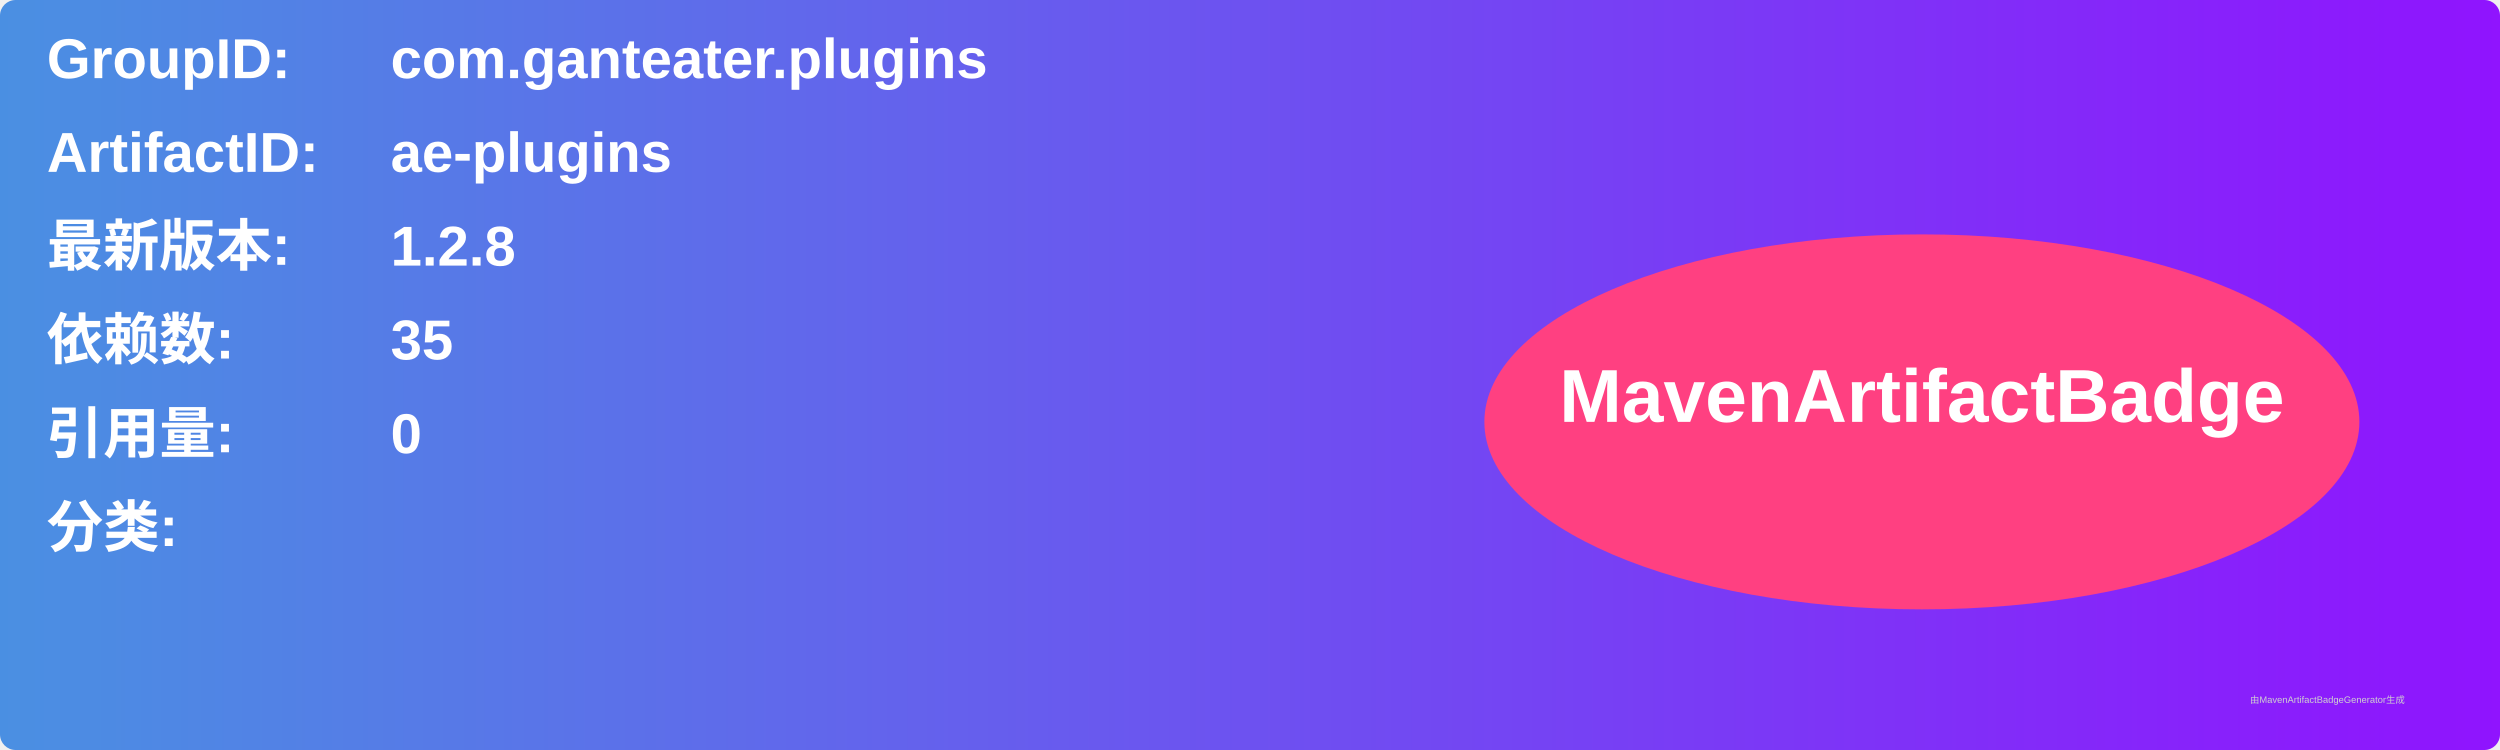
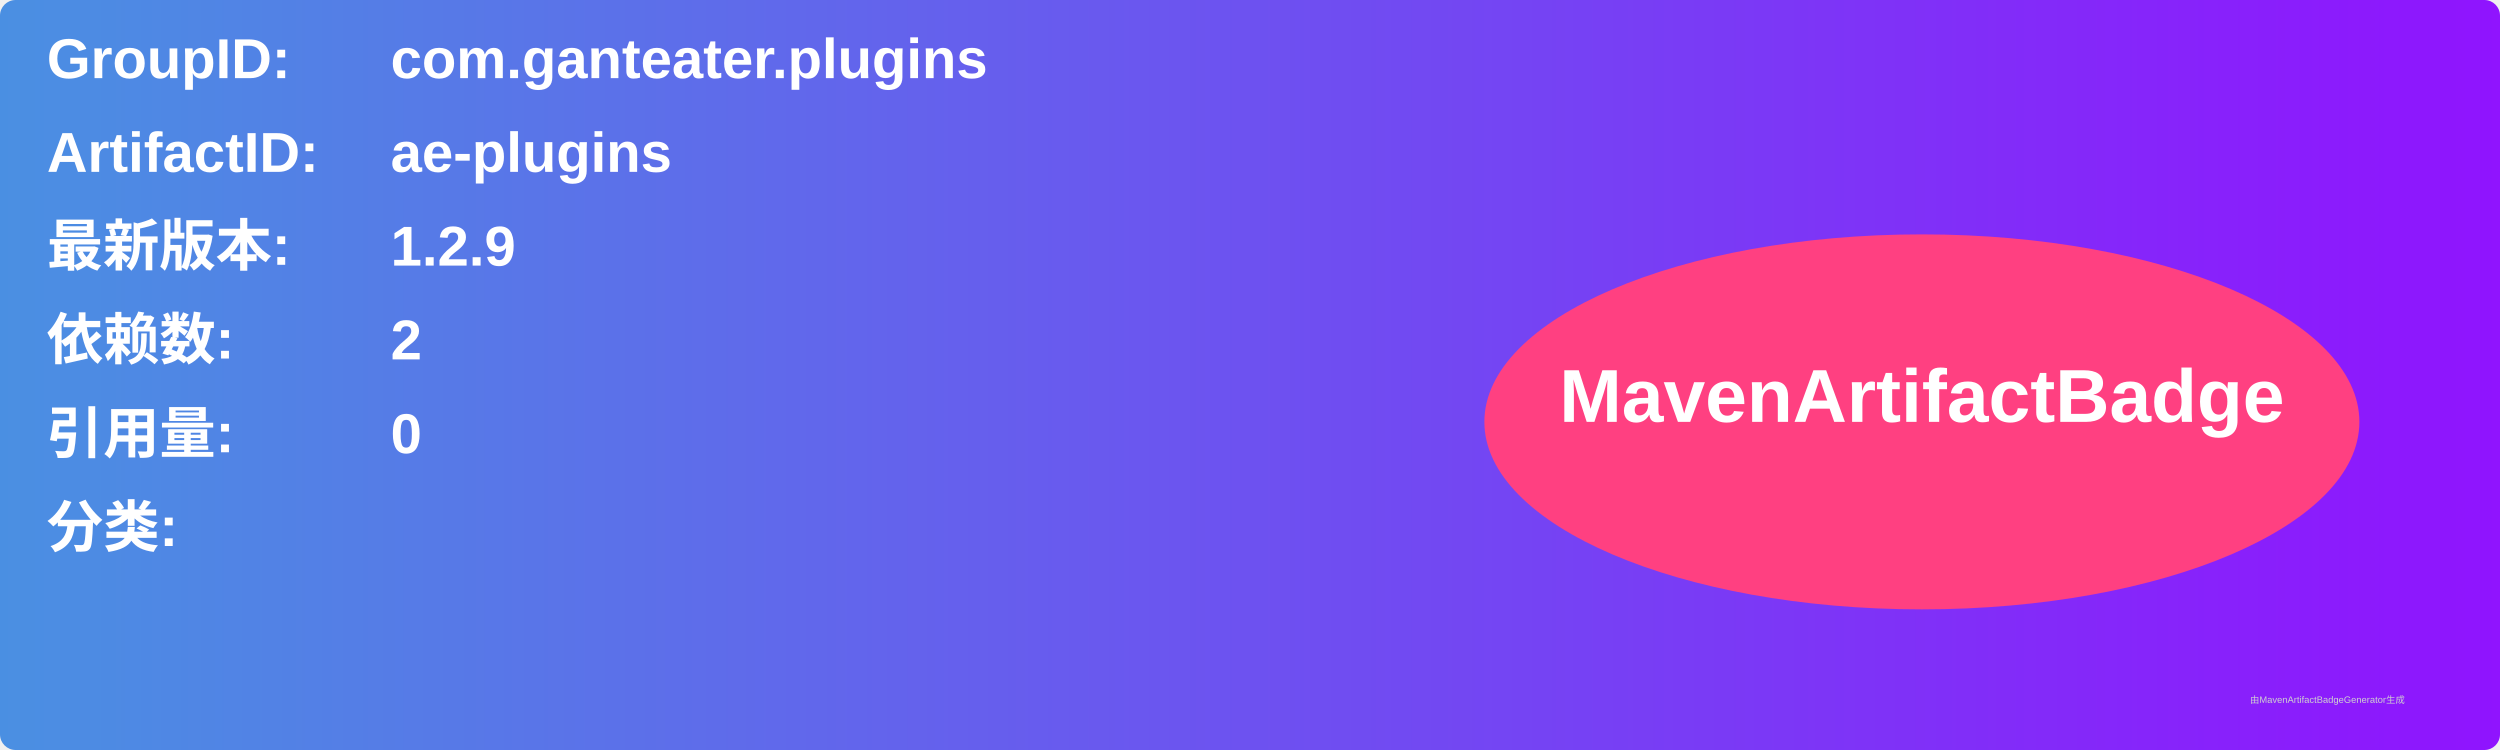
<svg xmlns="http://www.w3.org/2000/svg" width="800" height="240" viewBox="0 0 800 240">
  <linearGradient id="grad" x1="0%" y1="0%" x2="100%" y2="0%">
    <stop offset="0%" stop-color="#4a90e2" />
    <stop offset="100%" stop-color="#9013fe" />
  </linearGradient>
  <rect width="100%" height="100%" rx="5" ry="5" fill="url(#grad)" />
  <g transform="translate(15, 15)">
    <text x="0" y="10" font-family="Arial" font-size="18" fill="white" font-weight="bold" width="260">GroupID:</text>
    <text x="110" y="10" font-family="Arial" font-size="18" fill="white" font-weight="bold" width="460">com.ganteater.plugins</text>
    <text x="0" y="40" font-family="Arial" font-size="18" fill="white" font-weight="bold" width="260">ArtifactID:</text>
    <text x="110" y="40" font-family="Arial" font-size="18" fill="white" font-weight="bold" width="460">ae-plugins</text>
    <text x="0" y="70" font-family="Arial" font-size="18" fill="white" font-weight="bold">最新版本:</text>
    <text x="110" y="70" font-family="Arial" font-size="18" fill="white" font-weight="bold">
-       <tspan font-weight="bold">1.2.8</tspan>
+       <tspan font-weight="bold">1.2.9</tspan>
    </text>
    <text x="0" y="100" font-family="Arial" font-size="18" fill="white" font-weight="bold">依赖数: </text>
    <text x="110" y="100" font-family="Arial" font-size="18" fill="white">
-       <tspan font-weight="bold">35</tspan>
+       <tspan font-weight="bold">2</tspan>
    </text>
    <text x="0" y="130" font-family="Arial" font-size="18" fill="white" font-weight="bold">引用量: </text>
    <text x="110" y="130" font-family="Arial" font-size="18" fill="white">
      <tspan font-weight="bold">0</tspan>
    </text>
    <text x="0" y="160" font-family="Arial" font-size="18" fill="white" font-weight="bold">分类:</text>
    <text x="10" y="190" font-family="Arial" font-size="10" fill="white">
      <tspan font-weight="bold" />
    </text>
    <ellipse cx="600" cy="120" rx="140" ry="60" fill="#ff4081" />
    <text x="600" y="120" text-anchor="middle" font-family="Arial" font-size="24" fill="white" font-weight="bold">MavenArtifactBadge</text>
  </g>
  <text x="720" y="225" font-family="Arial" font-size="3" fill="#d0d0d0">由MavenArtifactBadgeGenerator生成</text>
</svg>
